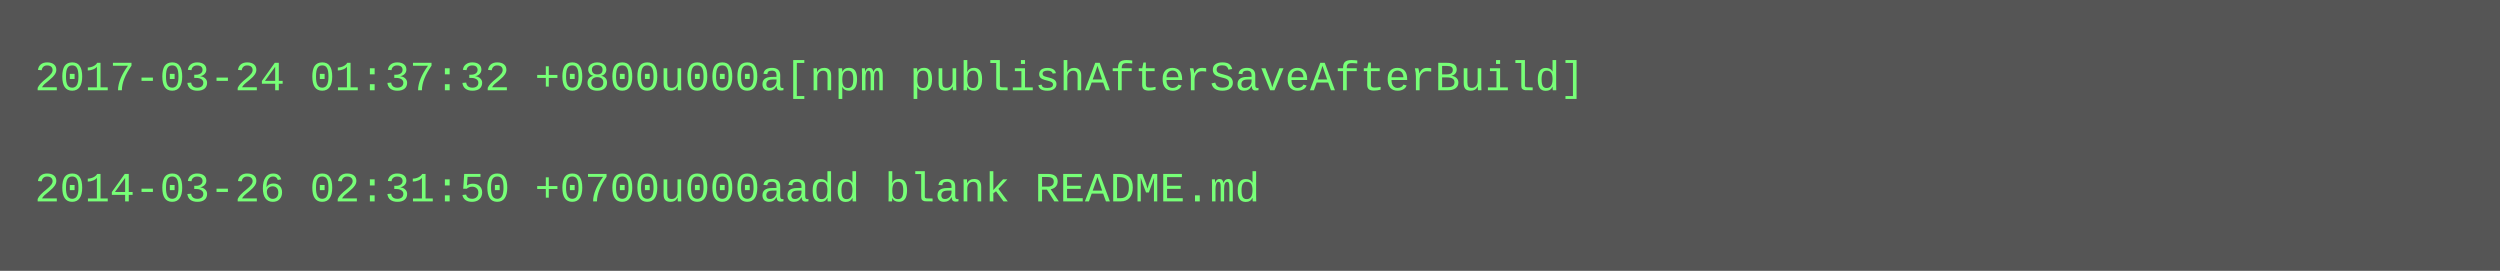
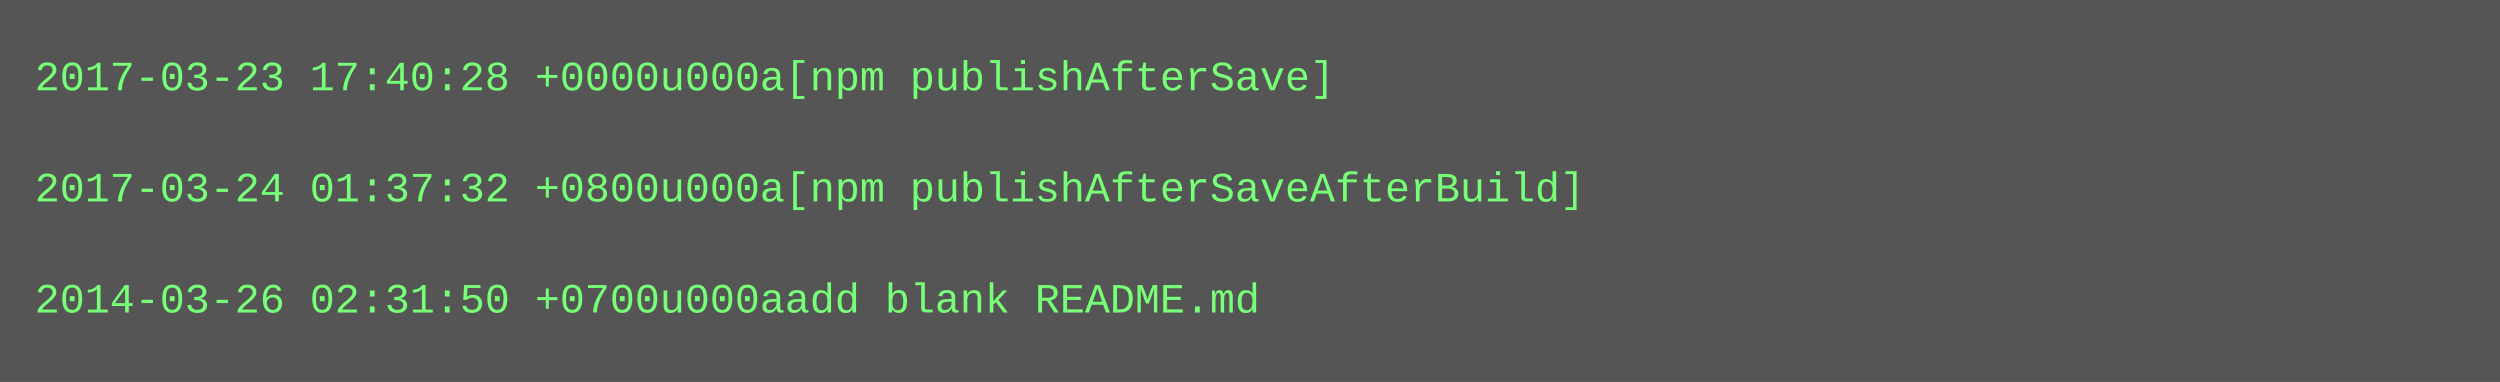
- <svg xmlns="http://www.w3.org/2000/svg" height="78" width="720">
-   <rect height="78" fill="#555" width="720" />
+ <svg xmlns="http://www.w3.org/2000/svg" height="110" width="720">
+   <rect height="110" fill="#555" width="720" />
  <text fill="#7f7" font-family="Courier New" font-size="12" xml:space="preserve">
-     <tspan x="10" y="26">2017-03-24 01:37:32 +0800u000a[npm publishAfterSaveAfterBuild]</tspan>
+     <tspan x="10" y="26">2017-03-23 17:40:28 +0000u000a[npm publishAfterSave]</tspan>
    <tspan x="10" y="42" />
-     <tspan x="10" y="58">2014-03-26 02:31:50 +0700u000aadd blank README.md</tspan>
+     <tspan x="10" y="58">2017-03-24 01:37:32 +0800u000a[npm publishAfterSaveAfterBuild]</tspan>
+     <tspan x="10" y="74" />
+     <tspan x="10" y="90">2014-03-26 02:31:50 +0700u000aadd blank README.md</tspan>
  </text>
</svg>
